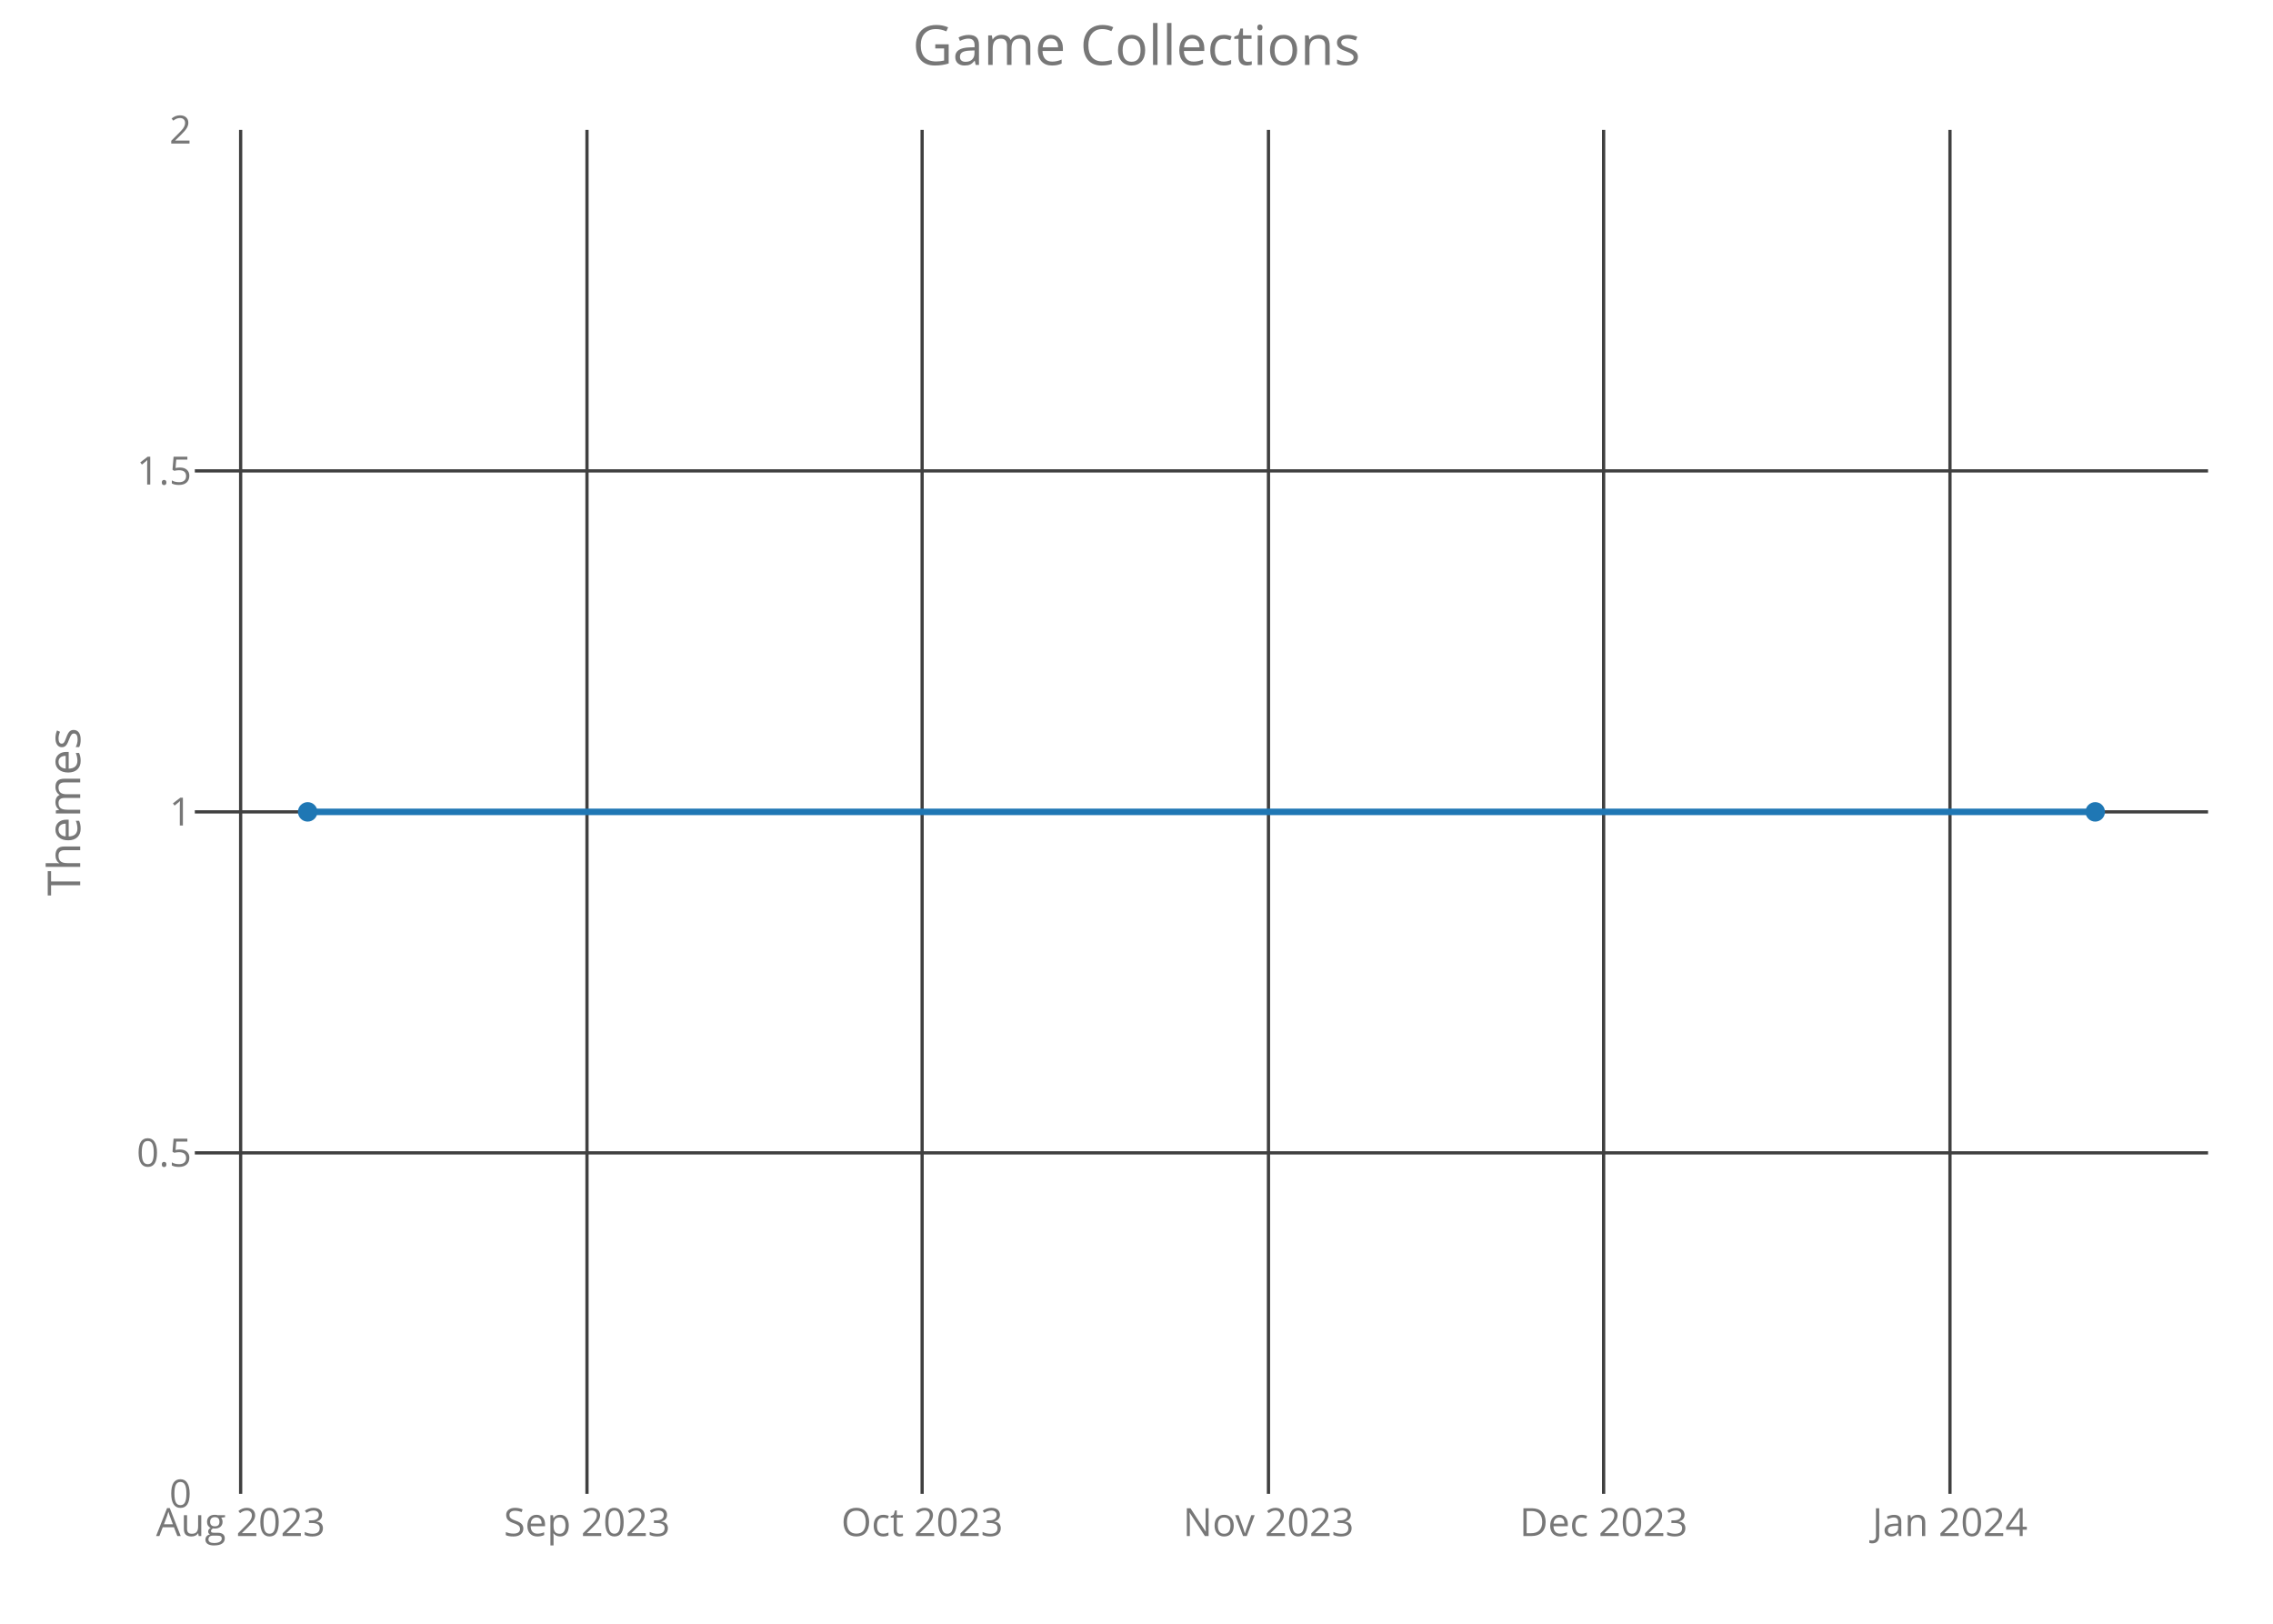
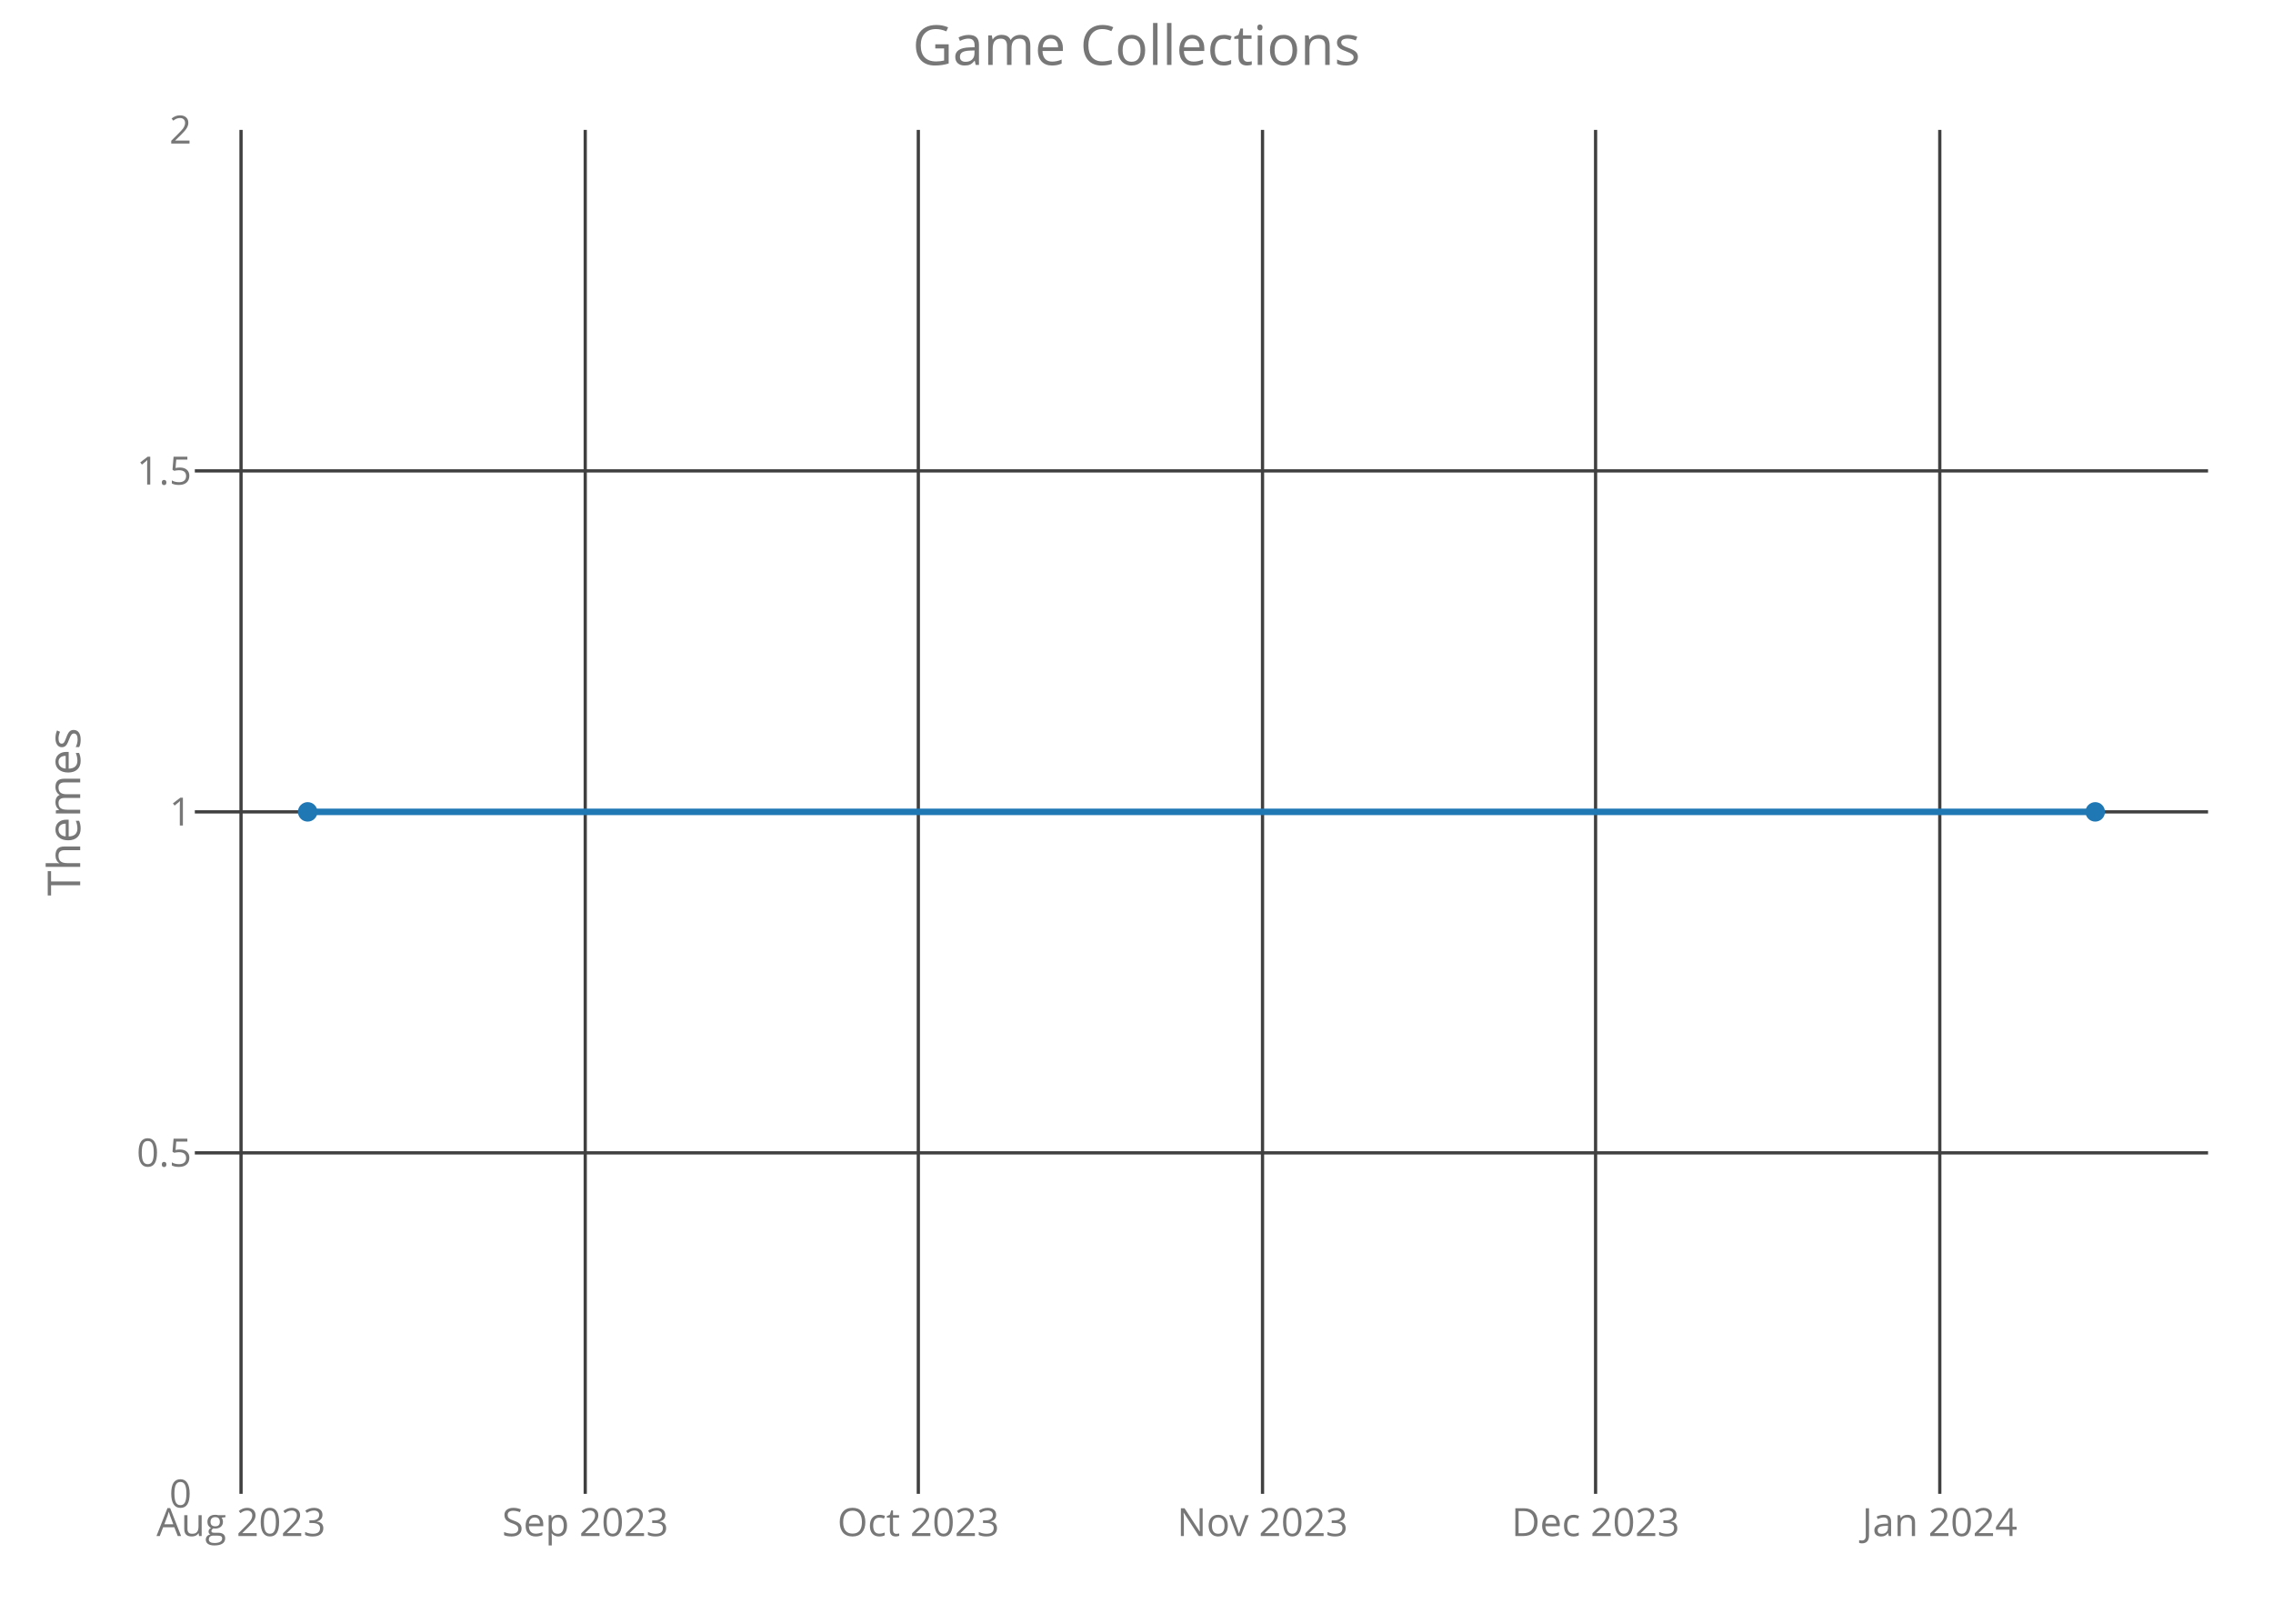
<svg xmlns="http://www.w3.org/2000/svg" class="main-svg" width="700" height="500" style="" viewBox="0 0 700 500">
  <rect x="0" y="0" width="700" height="500" style="fill: rgb(0, 0, 0); fill-opacity: 0;" />
-   <defs id="defs-985f84">
+   <defs id="defs-288272">
    <g class="clips">
-       <clipPath id="clip985f84xyplot" class="plotclip">
+       <clipPath id="clip288272xyplot" class="plotclip">
        <rect width="620" height="420" />
      </clipPath>
-       <clipPath class="axesclip" id="clip985f84x">
+       <clipPath class="axesclip" id="clip288272x">
        <rect x="60" y="0" width="620" height="500" />
      </clipPath>
-       <clipPath class="axesclip" id="clip985f84y">
+       <clipPath class="axesclip" id="clip288272y">
        <rect x="0" y="40" width="700" height="420" />
      </clipPath>
-       <clipPath class="axesclip" id="clip985f84xy">
+       <clipPath class="axesclip" id="clip288272xy">
        <rect x="60" y="40" width="620" height="420" />
      </clipPath>
    </g>
    <g class="gradients" />
  </defs>
  <g class="bglayer">
    <rect class="bg" x="60" y="40" width="620" height="420" style="fill: rgb(0, 0, 0); fill-opacity: 0; stroke-width: 0;" />
  </g>
  <g class="layer-below">
    <g class="imagelayer" />
    <g class="shapelayer" />
  </g>
  <g class="cartesianlayer">
    <g class="subplot xy">
      <g class="layer-subplot">
        <g class="shapelayer" />
        <g class="imagelayer" />
      </g>
      <g class="gridlayer">
        <g class="x">
-           <path class="xgrid crisp" transform="translate(74.11,0)" d="M0,40v420" style="stroke: rgb(64, 64, 64); stroke-opacity: 1; stroke-width: 1px;" />
-           <path class="xgrid crisp" transform="translate(180.77,0)" d="M0,40v420" style="stroke: rgb(64, 64, 64); stroke-opacity: 1; stroke-width: 1px;" />
-           <path class="xgrid crisp" transform="translate(283.98,0)" d="M0,40v420" style="stroke: rgb(64, 64, 64); stroke-opacity: 1; stroke-width: 1px;" />
-           <path class="xgrid crisp" transform="translate(390.64,0)" d="M0,40v420" style="stroke: rgb(64, 64, 64); stroke-opacity: 1; stroke-width: 1px;" />
-           <path class="xgrid crisp" transform="translate(493.86,0)" d="M0,40v420" style="stroke: rgb(64, 64, 64); stroke-opacity: 1; stroke-width: 1px;" />
-           <path class="xgrid crisp" transform="translate(600.52,0)" d="M0,40v420" style="stroke: rgb(64, 64, 64); stroke-opacity: 1; stroke-width: 1px;" />
+           <path class="xgrid crisp" transform="translate(74.23,0)" d="M0,40v420" style="stroke: rgb(64, 64, 64); stroke-opacity: 1; stroke-width: 1px;" />
+           <path class="xgrid crisp" transform="translate(180.23,0)" d="M0,40v420" style="stroke: rgb(64, 64, 64); stroke-opacity: 1; stroke-width: 1px;" />
+           <path class="xgrid crisp" transform="translate(282.81,0)" d="M0,40v420" style="stroke: rgb(64, 64, 64); stroke-opacity: 1; stroke-width: 1px;" />
+           <path class="xgrid crisp" transform="translate(388.81,0)" d="M0,40v420" style="stroke: rgb(64, 64, 64); stroke-opacity: 1; stroke-width: 1px;" />
+           <path class="xgrid crisp" transform="translate(491.38,0)" d="M0,40v420" style="stroke: rgb(64, 64, 64); stroke-opacity: 1; stroke-width: 1px;" />
+           <path class="xgrid crisp" transform="translate(597.38,0)" d="M0,40v420" style="stroke: rgb(64, 64, 64); stroke-opacity: 1; stroke-width: 1px;" />
        </g>
        <g class="y">
          <path class="ygrid crisp" transform="translate(0,355)" d="M60,0h620" style="stroke: rgb(64, 64, 64); stroke-opacity: 1; stroke-width: 1px;" />
          <path class="ygrid crisp" transform="translate(0,250)" d="M60,0h620" style="stroke: rgb(64, 64, 64); stroke-opacity: 1; stroke-width: 1px;" />
          <path class="ygrid crisp" transform="translate(0,145)" d="M60,0h620" style="stroke: rgb(64, 64, 64); stroke-opacity: 1; stroke-width: 1px;" />
        </g>
      </g>
      <g class="zerolinelayer" />
      <path class="xlines-below crisp" d="M0,0" style="fill: none;" />
      <path class="ylines-below crisp" d="M0,0" style="fill: none;" />
      <g class="overlines-below" />
      <g class="xaxislayer-below">
        <g class="xtick">
-           <text text-anchor="middle" x="0" y="473" transform="translate(74.11,0)" style="font-family: 'Open Sans'; font-size: 12px; fill: rgb(119, 119, 119); fill-opacity: 1; white-space: pre;">Aug 2023</text>
+           <text text-anchor="middle" x="0" y="473" transform="translate(74.23,0)" style="font-family: 'Open Sans'; font-size: 12px; fill: rgb(119, 119, 119); fill-opacity: 1; white-space: pre;">Aug 2023</text>
        </g>
        <g class="xtick">
-           <text text-anchor="middle" x="0" y="473" transform="translate(180.77,0)" style="font-family: 'Open Sans'; font-size: 12px; fill: rgb(119, 119, 119); fill-opacity: 1; white-space: pre;">Sep 2023</text>
+           <text text-anchor="middle" x="0" y="473" transform="translate(180.23,0)" style="font-family: 'Open Sans'; font-size: 12px; fill: rgb(119, 119, 119); fill-opacity: 1; white-space: pre;">Sep 2023</text>
        </g>
        <g class="xtick">
-           <text text-anchor="middle" x="0" y="473" transform="translate(283.98,0)" style="font-family: 'Open Sans'; font-size: 12px; fill: rgb(119, 119, 119); fill-opacity: 1; white-space: pre;">Oct 2023</text>
+           <text text-anchor="middle" x="0" y="473" transform="translate(282.81,0)" style="font-family: 'Open Sans'; font-size: 12px; fill: rgb(119, 119, 119); fill-opacity: 1; white-space: pre;">Oct 2023</text>
        </g>
        <g class="xtick">
-           <text text-anchor="middle" x="0" y="473" transform="translate(390.64,0)" style="font-family: 'Open Sans'; font-size: 12px; fill: rgb(119, 119, 119); fill-opacity: 1; white-space: pre;">Nov 2023</text>
+           <text text-anchor="middle" x="0" y="473" transform="translate(388.81,0)" style="font-family: 'Open Sans'; font-size: 12px; fill: rgb(119, 119, 119); fill-opacity: 1; white-space: pre;">Nov 2023</text>
        </g>
        <g class="xtick">
-           <text text-anchor="middle" x="0" y="473" transform="translate(493.86,0)" style="font-family: 'Open Sans'; font-size: 12px; fill: rgb(119, 119, 119); fill-opacity: 1; white-space: pre;">Dec 2023</text>
+           <text text-anchor="middle" x="0" y="473" transform="translate(491.38,0)" style="font-family: 'Open Sans'; font-size: 12px; fill: rgb(119, 119, 119); fill-opacity: 1; white-space: pre;">Dec 2023</text>
        </g>
        <g class="xtick">
-           <text text-anchor="middle" x="0" y="473" transform="translate(600.52,0)" style="font-family: 'Open Sans'; font-size: 12px; fill: rgb(119, 119, 119); fill-opacity: 1; white-space: pre;">Jan 2024</text>
+           <text text-anchor="middle" x="0" y="473" transform="translate(597.38,0)" style="font-family: 'Open Sans'; font-size: 12px; fill: rgb(119, 119, 119); fill-opacity: 1; white-space: pre;">Jan 2024</text>
        </g>
      </g>
      <g class="yaxislayer-below">
        <g class="ytick">
          <text text-anchor="end" x="59" y="4.2" transform="translate(0,460)" style="font-family: 'Open Sans'; font-size: 12px; fill: rgb(119, 119, 119); fill-opacity: 1; white-space: pre;">0</text>
        </g>
        <g class="ytick">
          <text text-anchor="end" x="59" y="4.2" transform="translate(0,355)" style="font-family: 'Open Sans'; font-size: 12px; fill: rgb(119, 119, 119); fill-opacity: 1; white-space: pre;">0.5</text>
        </g>
        <g class="ytick">
          <text text-anchor="end" x="59" y="4.2" transform="translate(0,250)" style="font-family: 'Open Sans'; font-size: 12px; fill: rgb(119, 119, 119); fill-opacity: 1; white-space: pre;">1</text>
        </g>
        <g class="ytick">
          <text text-anchor="end" x="59" y="4.2" transform="translate(0,145)" style="font-family: 'Open Sans'; font-size: 12px; fill: rgb(119, 119, 119); fill-opacity: 1; white-space: pre;">1.5</text>
        </g>
        <g class="ytick">
          <text text-anchor="end" x="59" y="4.2" transform="translate(0,40)" style="font-family: 'Open Sans'; font-size: 12px; fill: rgb(119, 119, 119); fill-opacity: 1; white-space: pre;">2</text>
        </g>
      </g>
      <g class="overaxes-below" />
-       <g class="plot" transform="translate(60,40)" clip-path="url('#clip985f84xyplot')">
+       <g class="plot" transform="translate(60,40)" clip-path="url('#clip288272xyplot')">
        <g class="scatterlayer mlayer">
-           <g class="trace scatter trace86f9ea" style="stroke-miterlimit: 2; opacity: 1;">
+           <g class="trace scatter trace8885a4" style="stroke-miterlimit: 2; opacity: 1;">
            <g class="fills" />
            <g class="errorbars" />
            <g class="lines">
              <path class="js-line" d="M34.75,210L585.25,210" style="vector-effect: non-scaling-stroke; fill: none; stroke: rgb(31, 119, 180); stroke-opacity: 1; stroke-width: 2px; opacity: 1;" />
            </g>
            <g class="points">
              <path class="point" transform="translate(34.75,210)" d="M3,0A3,3 0 1,1 0,-3A3,3 0 0,1 3,0Z" style="opacity: 1; stroke-width: 0px; fill: rgb(31, 119, 180); fill-opacity: 1;" />
              <path class="point" transform="translate(585.25,210)" d="M3,0A3,3 0 1,1 0,-3A3,3 0 0,1 3,0Z" style="opacity: 1; stroke-width: 0px; fill: rgb(31, 119, 180); fill-opacity: 1;" />
            </g>
            <g class="text" />
          </g>
        </g>
      </g>
      <g class="overplot" />
      <path class="xlines-above" />
      <path class="ylines-above" />
      <g class="overlines-above" />
      <g class="xaxislayer-above" />
      <g class="yaxislayer-above" />
      <g class="overaxes-above" />
    </g>
  </g>
  <g class="polarlayer" />
  <g class="ternarylayer" />
  <g class="geolayer" />
  <g class="funnelarealayer" />
  <g class="pielayer" />
  <g class="treemaplayer" />
  <g class="sunburstlayer" />
  <g class="glimages" />
-   <defs id="topdefs-985f84">
+   <defs id="topdefs-288272">
    <g class="clips" />
  </defs>
  <g class="layer-above">
    <g class="imagelayer" />
    <g class="shapelayer" />
  </g>
  <g class="infolayer">
    <g class="g-gtitle">
      <text class="gtitle" x="350" y="20" text-anchor="middle" dy="0em" style="font-family: 'Open Sans'; font-size: 17px; fill: rgb(119, 119, 119); opacity: 1; font-weight: normal; white-space: pre;">Game Collections</text>
    </g>
    <g class="g-xtitle" />
    <g class="g-ytitle">
      <text class="ytitle" transform="rotate(-90,24.7,250)" x="24.7" y="250" text-anchor="middle" style="font-family: 'Open Sans'; font-size: 14px; fill: rgb(119, 119, 119); opacity: 1; font-weight: normal; white-space: pre;">Themes</text>
    </g>
  </g>
</svg>
